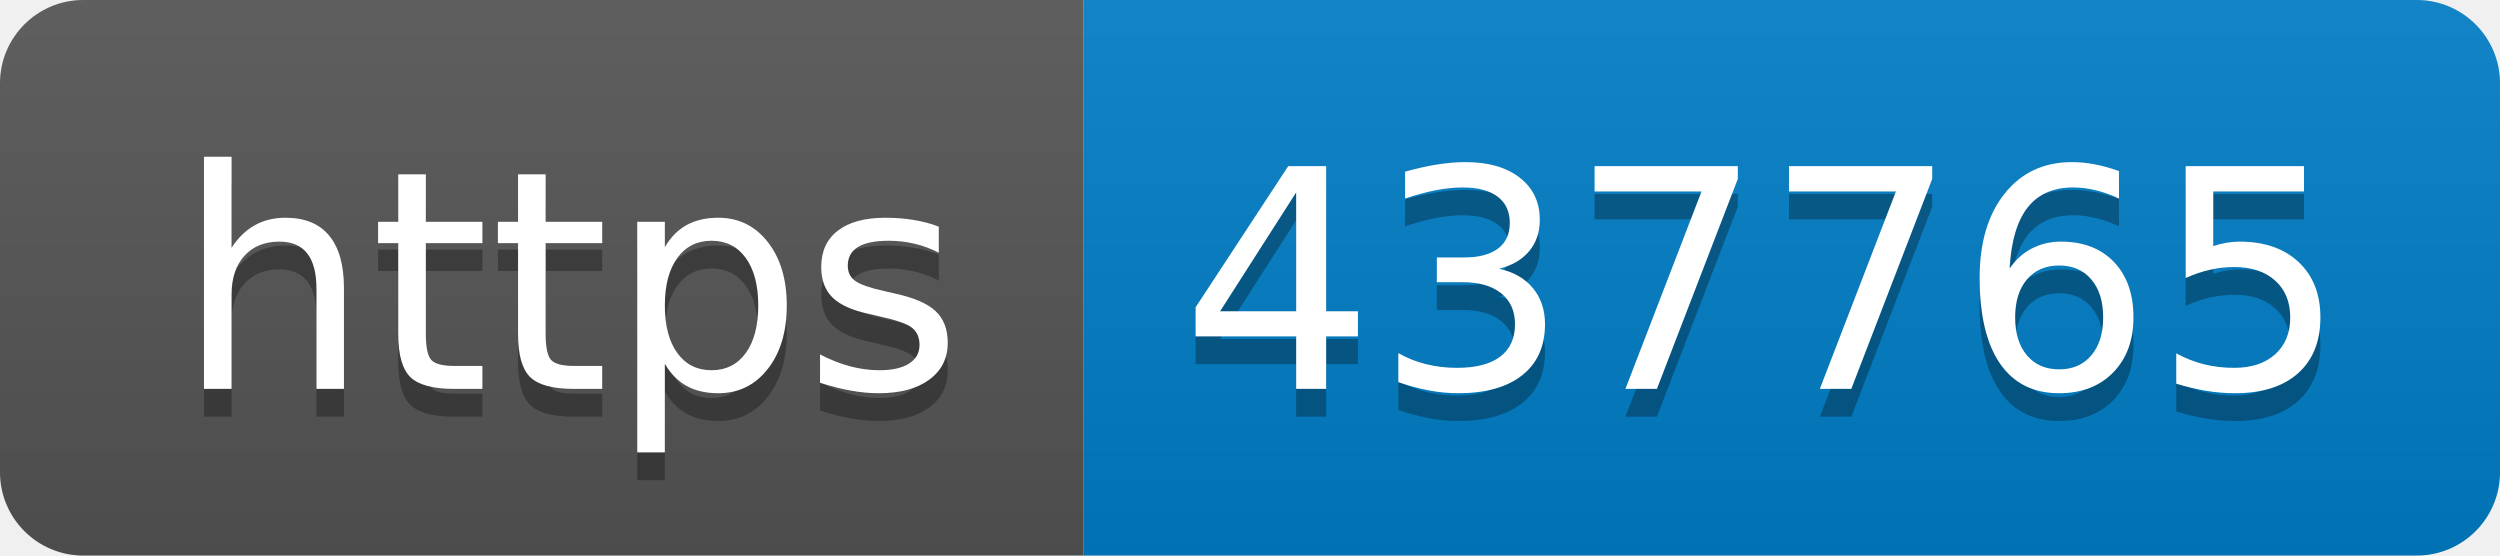
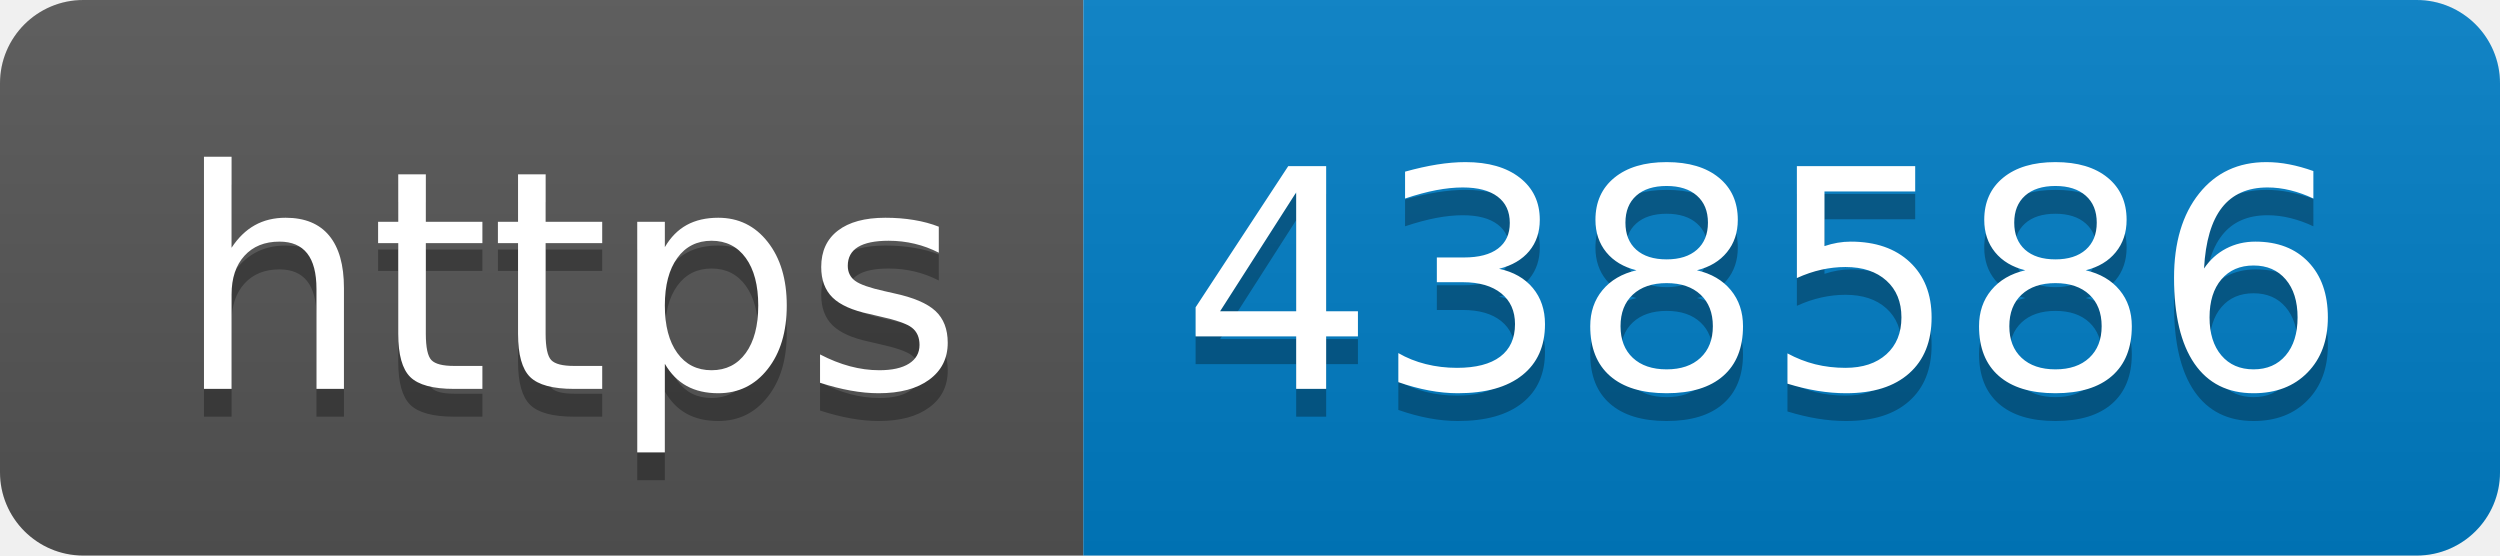
- <svg xmlns="http://www.w3.org/2000/svg" width="90" height="20" role="img" aria-label="https: 437765">
+ <svg xmlns="http://www.w3.org/2000/svg" width="90" height="20" role="img" aria-label="https: 438586">
  <linearGradient id="s" x2="0" y2="100%">
    <stop offset="0" stop-color="#bbb" stop-opacity=".1" />
    <stop offset="1" stop-opacity=".1" />
  </linearGradient>
  <clipPath id="r">
    <rect width="90" height="20" rx="3" fill="#fff" />
  </clipPath>
  <g clip-path="url(#r)">
    <rect width="39" height="20" fill="#555" />
    <rect x="39" width="51" height="20" fill="#007ec6" />
    <rect width="90" height="20" fill="url(#s)" />
  </g>
  <g fill="#fff" text-anchor="middle" font-family="Verdana,Geneva,DejaVu Sans,sans-serif" text-rendering="geometricPrecision" font-size="110">
    <text aria-hidden="true" x="205" y="150" fill="#010101" fill-opacity=".3" transform="scale(.1)" textLength="290">https</text>
    <text x="205" y="140" transform="scale(.1)" fill="#fff" textLength="290">https</text>
-     <text aria-hidden="true" x="635" y="150" fill="#010101" fill-opacity=".3" transform="scale(.1)" textLength="410">437765</text>
-     <text x="635" y="140" transform="scale(.1)" fill="#fff" textLength="410">437765</text>
+     <text aria-hidden="true" x="635" y="150" fill="#010101" fill-opacity=".3" transform="scale(.1)" textLength="410">438586</text>
+     <text x="635" y="140" transform="scale(.1)" fill="#fff" textLength="410">438586</text>
  </g>
</svg>
